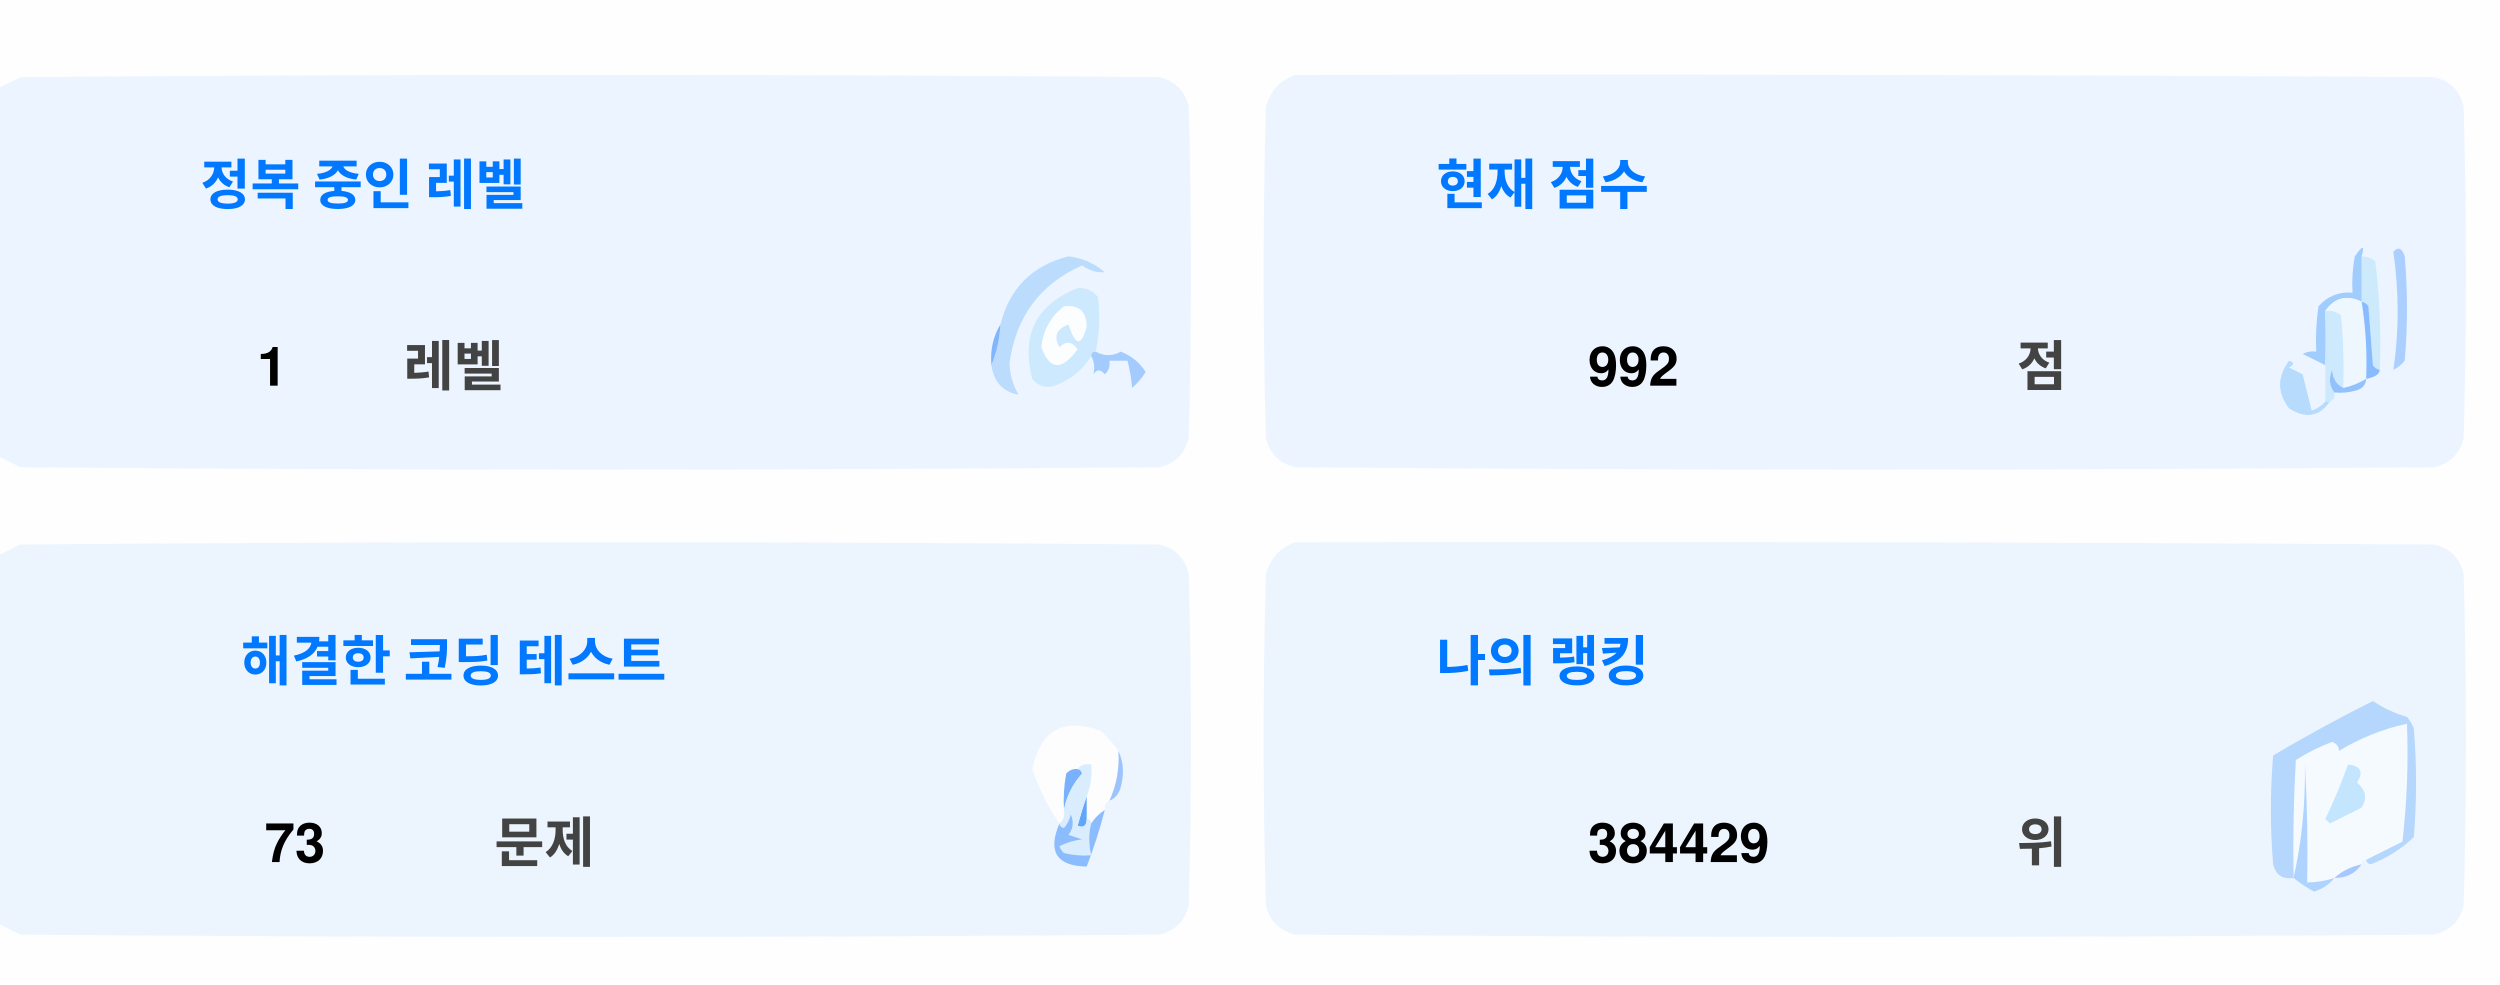
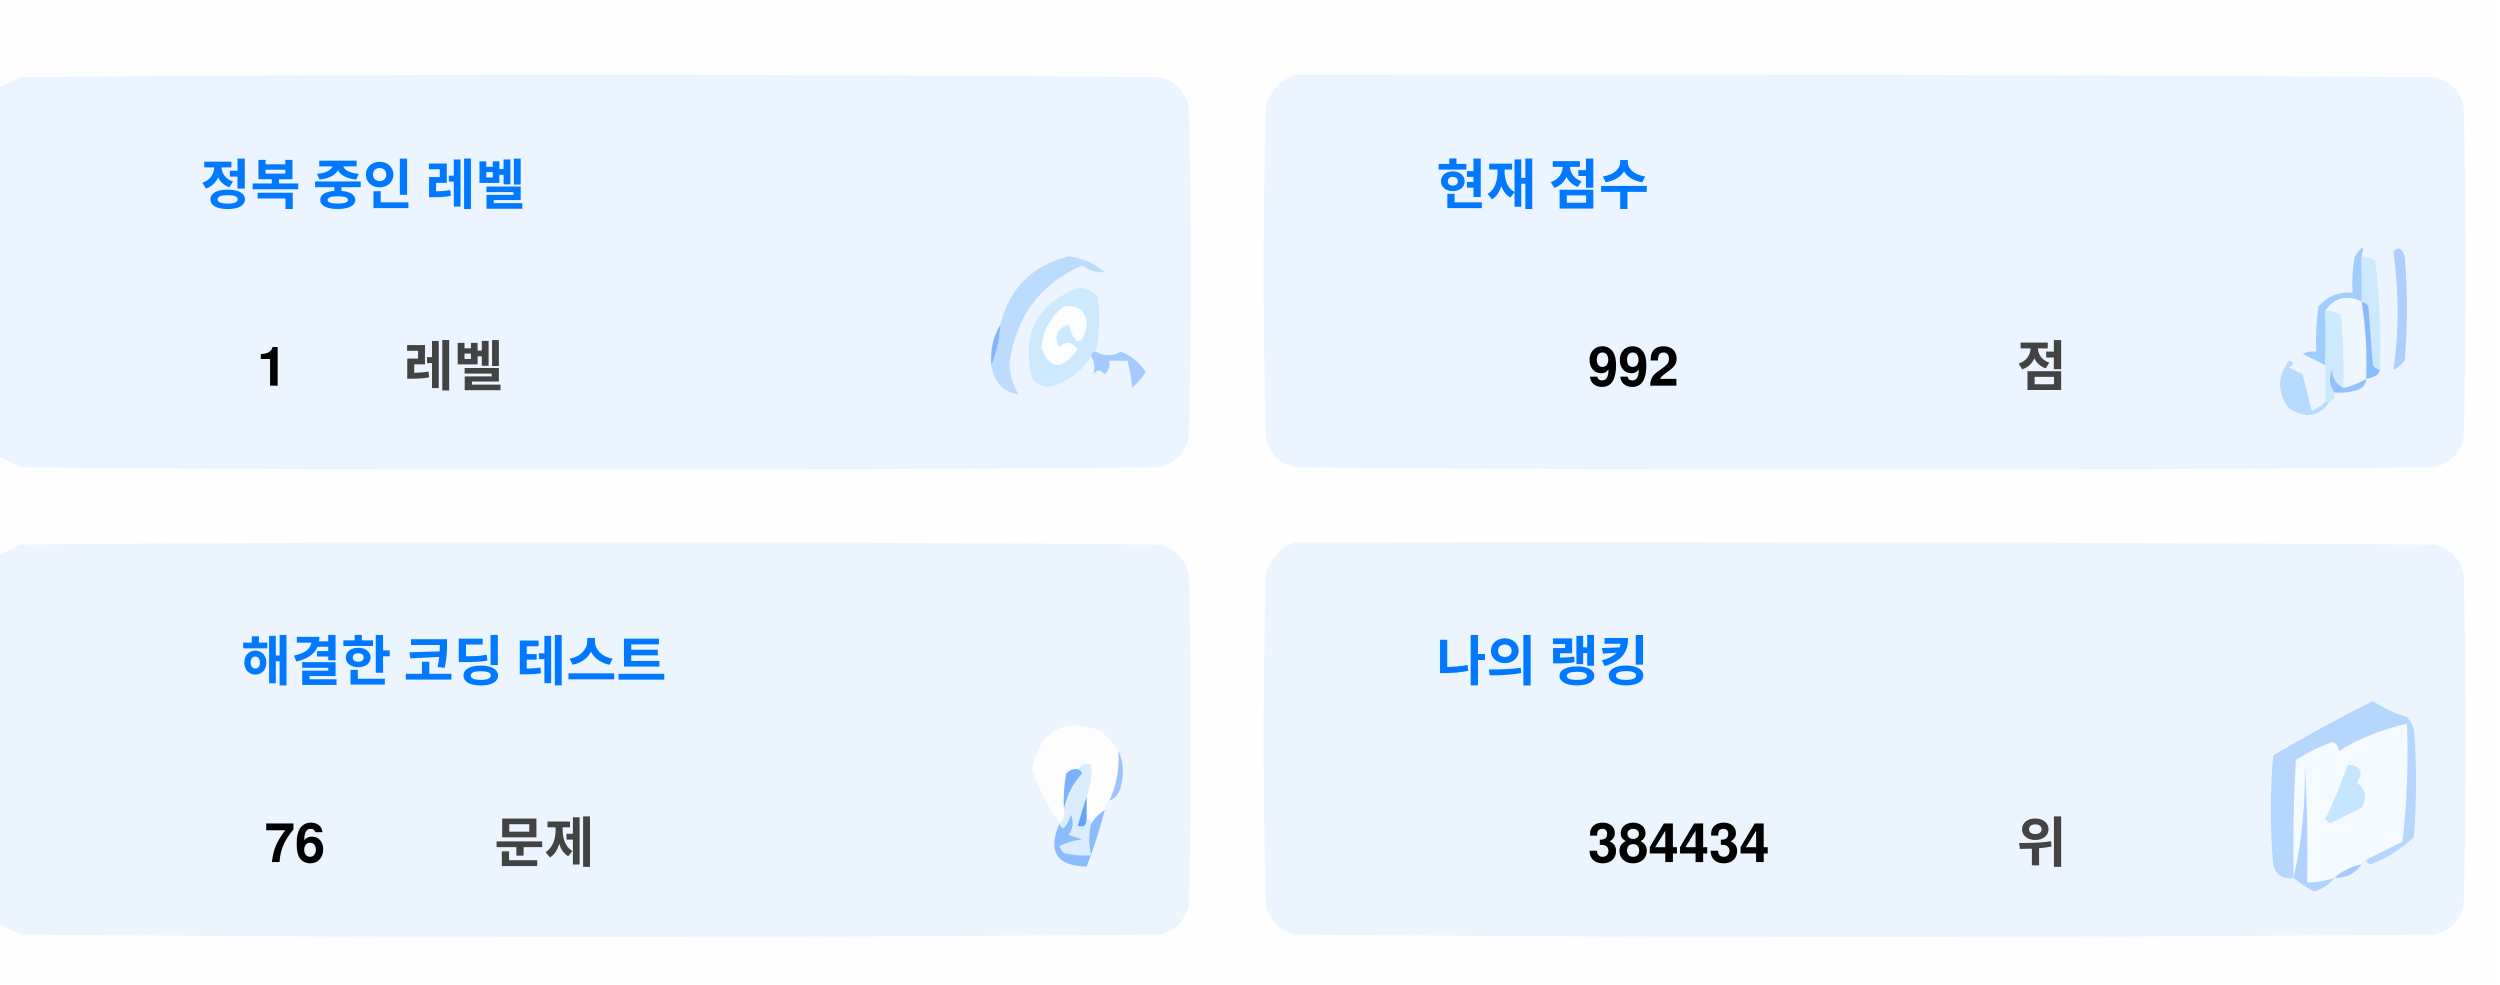
<svg xmlns="http://www.w3.org/2000/svg" version="1.1" width="551px" height="217px" style="shape-rendering:geometricPrecision; text-rendering:geometricPrecision; image-rendering:optimizeQuality; fill-rule:evenodd; clip-rule:evenodd">
  <style>.title {fill: #434343;font-size: 1rem;line-height: 1.5rem;font-weight: bold;font-family: -apple-system, BlinkMacSystemFont, Segoe UI, Helvetica, Arial, sans-serif, Apple Color Emoji, Segoe UI Emoji;}.desc {fill: #434343;font-size: 2.5rem;font-weight: bold;line-height: 1.5rem;font-family: -apple-system, BlinkMacSystemFont, Segoe UI, Helvetica, Arial, sans-serif, Apple Color Emoji, Segoe UI Emoji;}.desc-2 {fill: #434343;font-size: 1rem;font-weight: bold;line-height: 1.5rem;font-family: -apple-system, BlinkMacSystemFont, Segoe UI, Helvetica, Arial, sans-serif, Apple Color Emoji, Segoe UI Emoji;}.text, .desc {animation: twinkling 4s ease-in-out infinite;}@keyframes twinkling {40% { opacity: 1; }50% { opacity: 0.5; }60% { opacity: 1; }70% { opacity: 0.5; }80% { opacity: 1; }}</style>
  <g>
    <path style="opacity:1" fill="#fefefe" d="M -0.5,-0.5 C 183.167,-0.5 366.833,-0.5 550.5,-0.5C 550.5,71.833 550.5,144.167 550.5,216.5C 366.833,216.5 183.167,216.5 -0.5,216.5C -0.5,212.167 -0.5,207.833 -0.5,203.5C 1.14,204.32 2.807,205.153 4.5,206C 88.167,206.667 171.833,206.667 255.5,206C 259,205.167 261.167,203 262,199.5C 262.667,175.167 262.667,150.833 262,126.5C 261.167,123 259,120.833 255.5,120C 171.833,119.333 88.167,119.333 4.5,120C 2.807,120.847 1.14,121.68 -0.5,122.5C -0.5,115.167 -0.5,107.833 -0.5,100.5C 1.14,101.32 2.807,102.153 4.5,103C 88.167,103.667 171.833,103.667 255.5,103C 259,102.167 261.167,100 262,96.5C 262.667,72.167 262.667,47.833 262,23.5C 261.167,20 259,17.833 255.5,17C 171.833,16.333 88.167,16.333 4.5,17C 2.807,17.847 1.14,18.68 -0.5,19.5C -0.5,12.833 -0.5,6.167 -0.5,-0.5 Z" />
  </g>
  <g>
    <path style="opacity:1" fill="#ecf5ff" d="M -0.5,100.5 C -0.5,73.5 -0.5,46.5 -0.5,19.5C 1.14,18.68 2.807,17.847 4.5,17C 88.167,16.333 171.833,16.333 255.5,17C 259,17.833 261.167,20 262,23.5C 262.667,47.833 262.667,72.167 262,96.5C 261.167,100 259,102.167 255.5,103C 171.833,103.667 88.167,103.667 4.5,103C 2.807,102.153 1.14,101.32 -0.5,100.5 Z" />
  </g>
  <g>
    <path style="opacity:1" fill="#ecf5ff" d="M 285.5,16.5 C 369.167,16.333 452.834,16.5 536.5,17C 540,17.833 542.167,20 543,23.5C 543.667,47.833 543.667,72.167 543,96.5C 542.167,100 540,102.167 536.5,103C 452.833,103.667 369.167,103.667 285.5,103C 282,102.167 279.833,100 279,96.5C 278.333,72.167 278.333,47.833 279,23.5C 280.018,19.985 282.185,17.652 285.5,16.5 Z" />
  </g>
  <g>
    <path style="opacity:1" fill="#cdeafd" d="M 520.5,56.5 C 521.583,56.539 522.583,56.873 523.5,57.5C 524.498,65.472 524.831,73.472 524.5,81.5C 523.883,81.389 523.383,81.056 523,80.5C 522.667,76.167 522.333,71.833 522,67.5C 521.617,66.944 521.117,66.611 520.5,66.5C 520.5,63.167 520.5,59.833 520.5,56.5 Z" />
  </g>
  <g>
    <path style="opacity:1" fill="#abcfff" d="M 527.5,55.5 C 528.566,54.308 529.399,54.641 530,56.5C 530.667,64.167 530.667,71.833 530,79.5C 529.311,80.357 528.478,81.023 527.5,81.5C 528.758,73.08 528.758,64.414 527.5,55.5 Z" />
  </g>
  <g>
    <path style="opacity:1" fill="#bbdcfd" d="M 218.5,80.5 C 219.657,77.727 220.324,74.727 220.5,71.5C 222.49,63.51 227.49,58.51 235.5,56.5C 238.528,56.847 241.194,58.014 243.5,60C 241.744,60.141 240.078,59.641 238.5,58.5C 229.247,62.607 223.914,69.773 222.5,80C 222.565,82.526 223.232,84.859 224.5,87C 221.07,86.397 219.07,84.231 218.5,80.5 Z" />
  </g>
  <g>
    <path style="opacity:1" fill="#cde9fd" d="M 241.5,77.5 C 240.833,77.5 240.5,77.833 240.5,78.5C 238.628,81.529 235.961,83.695 232.5,85C 230.536,85.624 228.869,85.124 227.5,83.5C 225.021,73.791 228.354,67.124 237.5,63.5C 239.374,63.39 240.874,64.056 242,65.5C 242.497,69.524 242.331,73.524 241.5,77.5 Z" />
  </g>
  <g>
    <path style="opacity:1" fill="#fcfdfe" d="M 234.5,67.5 C 237.826,67.162 239.493,68.662 239.5,72C 238.334,76.434 237,76.267 235.5,71.5C 232.832,72.515 232.166,74.182 233.5,76.5C 235.017,75.089 236.351,75.256 237.5,77C 234.006,81.771 231.34,81.605 229.5,76.5C 229.904,72.771 231.571,69.771 234.5,67.5 Z" />
  </g>
  <g>
    <path style="opacity:1" fill="#a1ccfe" d="M 520.5,56.5 C 520.5,59.833 520.5,63.167 520.5,66.5C 517.238,64.922 514.572,65.589 512.5,68.5C 512.617,72.81 512.617,76.81 512.5,80.5C 510.86,79.68 509.193,78.847 507.5,78C 508.448,77.517 509.448,77.35 510.5,77.5C 510.335,74.15 510.502,70.817 511,67.5C 512.995,65.253 515.495,64.253 518.5,64.5C 518.336,61.813 518.503,59.146 519,56.5C 520.731,53.969 521.231,53.969 520.5,56.5 Z" />
  </g>
  <g>
    <path style="opacity:1" fill="#cde9fd" d="M 512.5,68.5 C 513.822,68.33 514.989,68.663 516,69.5C 516.499,74.823 516.666,80.156 516.5,85.5C 514.955,84.77 514.122,83.437 514,81.5C 513.22,83.387 513.387,85.054 514.5,86.5C 514.672,87.492 514.338,88.158 513.5,88.5C 513.167,88.5 512.833,88.5 512.5,88.5C 512.5,85.833 512.5,83.167 512.5,80.5C 512.617,76.81 512.617,72.81 512.5,68.5 Z" />
  </g>
  <g>
    <path style="opacity:1" fill="#eef6fe" d="M 520.5,66.5 C 521.407,72.106 521.74,77.773 521.5,83.5C 519.95,84.441 518.284,85.108 516.5,85.5C 516.666,80.156 516.499,74.823 516,69.5C 514.989,68.663 513.822,68.33 512.5,68.5C 514.572,65.589 517.238,64.922 520.5,66.5 Z" />
  </g>
  <g>
    <path style="opacity:1" fill="#88bcff" d="M 520.5,66.5 C 521.117,66.611 521.617,66.944 522,67.5C 522.333,71.833 522.667,76.167 523,80.5C 523.383,81.056 523.883,81.389 524.5,81.5C 524.445,82.469 523.445,83.136 521.5,83.5C 521.74,77.773 521.407,72.106 520.5,66.5 Z" />
  </g>
  <g>
    <path style="opacity:1" fill="#82b5fe" d="M 220.5,71.5 C 220.324,74.727 219.657,77.727 218.5,80.5C 218.215,77.171 218.882,74.171 220.5,71.5 Z" />
  </g>
  <g>
    <path style="opacity:1" fill="#a3cbfe" d="M 240.5,78.5 C 240.5,77.833 240.833,77.5 241.5,77.5C 243.391,78.536 245.224,78.536 247,77.5C 249.391,78.429 251.225,79.929 252.5,82C 251.681,83.319 250.681,84.486 249.5,85.5C 249.409,83.777 249.075,81.777 248.5,79.5C 247.167,79.5 245.833,79.5 244.5,79.5C 244.719,80.675 244.386,81.675 243.5,82.5C 242.575,81.359 241.741,81.359 241,82.5C 241.331,80.981 241.164,79.648 240.5,78.5 Z" />
  </g>
  <g>
    <path style="opacity:1" fill="#b7dbfd" d="M 512.5,88.5 C 512.833,88.5 513.167,88.5 513.5,88.5C 511.199,91.857 508.199,92.357 504.5,90C 501.872,86.535 501.872,83.035 504.5,79.5C 505.696,79.846 505.696,80.346 504.5,81C 505.5,81.5 506.5,82 507.5,82.5C 508.167,85.167 508.833,87.833 509.5,90.5C 510.739,90.058 511.739,89.391 512.5,88.5 Z" />
  </g>
  <g>
    <path style="opacity:1" fill="#92c1fe" d="M 516.5,85.5 C 518.284,85.108 519.95,84.441 521.5,83.5C 521.423,84.75 520.756,85.583 519.5,86C 517.866,86.493 516.199,86.66 514.5,86.5C 513.387,85.054 513.22,83.387 514,81.5C 514.122,83.437 514.955,84.77 516.5,85.5 Z" />
  </g>
  <g>
    <path style="opacity:1" fill="#ecf5fe" d="M -0.5,203.5 C -0.5,176.5 -0.5,149.5 -0.5,122.5C 1.14,121.68 2.807,120.847 4.5,120C 88.167,119.333 171.833,119.333 255.5,120C 259,120.833 261.167,123 262,126.5C 262.667,150.833 262.667,175.167 262,199.5C 261.167,203 259,205.167 255.5,206C 171.833,206.667 88.167,206.667 4.5,206C 2.807,205.153 1.14,204.32 -0.5,203.5 Z" />
  </g>
  <g>
    <path style="opacity:1" fill="#ecf5fe" d="M 285.5,119.5 C 369.167,119.333 452.834,119.5 536.5,120C 540,120.833 542.167,123 543,126.5C 543.667,150.833 543.667,175.167 543,199.5C 542.167,203 540,205.167 536.5,206C 452.833,206.667 369.167,206.667 285.5,206C 282,205.167 279.833,203 279,199.5C 278.333,175.167 278.333,150.833 279,126.5C 280.018,122.985 282.185,120.652 285.5,119.5 Z" />
  </g>
  <g>
    <path style="opacity:1" fill="#fdfdfe" d="M 246.5,165.5 C 246.758,169.367 246.092,173.034 244.5,176.5C 243.662,176.842 243.328,177.508 243.5,178.5C 242.272,179.306 241.272,180.306 240.5,181.5C 240.5,180.833 240.167,180.5 239.5,180.5C 239.5,178.833 239.5,177.167 239.5,175.5C 240.369,173.283 240.702,170.95 240.5,168.5C 239.209,168.263 238.209,168.596 237.5,169.5C 236.504,169.414 235.671,169.748 235,170.5C 234.503,173.146 234.336,175.813 234.5,178.5C 234.737,179.791 234.404,180.791 233.5,181.5C 230.986,177.806 228.986,173.806 227.5,169.5C 229.309,160.957 234.309,158.124 242.5,161C 244.07,162.397 245.404,163.897 246.5,165.5 Z" />
  </g>
  <g>
    <path style="opacity:1" fill="#f5faff" d="M 521.5,189.5 C 520.833,189.5 520.5,189.833 520.5,190.5C 518.181,190.992 516.181,191.992 514.5,193.5C 512.565,194.15 510.565,194.483 508.5,194.5C 508.666,185.827 508.5,177.16 508,168.5C 508.141,177.227 507.308,185.56 505.5,193.5C 505.334,184.827 505.5,176.16 506,167.5C 508.527,165.903 511.194,164.57 514,163.5C 515.011,163.892 515.511,164.559 515.5,165.5C 520.21,162.641 525.21,160.641 530.5,159.5C 530.831,168.192 530.498,176.859 529.5,185.5C 526.807,186.847 524.14,188.18 521.5,189.5 Z" />
  </g>
  <g>
    <path style="opacity:1" fill="#b6d7fd" d="M 521.5,189.5 C 524.14,188.18 526.807,186.847 529.5,185.5C 530.498,176.859 530.831,168.192 530.5,159.5C 525.21,160.641 520.21,162.641 515.5,165.5C 515.511,164.559 515.011,163.892 514,163.5C 511.194,164.57 508.527,165.903 506,167.5C 505.5,176.16 505.334,184.827 505.5,193.5C 503.089,193.863 501.589,192.863 501,190.5C 500.333,182.5 500.333,174.5 501,166.5C 508.173,162.246 515.507,158.246 523,154.5C 525.304,156.068 527.804,157.235 530.5,158C 531.126,158.75 531.626,159.584 532,160.5C 532.667,168.5 532.667,176.5 532,184.5C 529.292,187.111 526.125,189.111 522.5,190.5C 521.893,190.376 521.56,190.043 521.5,189.5 Z" />
  </g>
  <g>
    <path style="opacity:1" fill="#c3e5fe" d="M 517.5,168.5 C 520.317,168.801 520.984,170.134 519.5,172.5C 521.439,174.122 521.772,175.956 520.5,178C 518.167,179.167 515.833,180.333 513.5,181.5C 513.167,181.167 512.833,180.833 512.5,180.5C 514.414,176.515 516.081,172.515 517.5,168.5 Z" />
  </g>
  <g>
    <path style="opacity:1" fill="#7ab1fc" d="M 237.5,169.5 C 238.043,169.56 238.376,169.893 238.5,170.5C 236.395,172.836 235.062,175.503 234.5,178.5C 234.336,175.813 234.503,173.146 235,170.5C 235.671,169.748 236.504,169.414 237.5,169.5 Z" />
  </g>
  <g>
    <path style="opacity:1" fill="#afd3ff" d="M 514.5,193.5 C 513.378,194.947 511.878,195.947 510,196.5C 508.348,195.601 506.848,194.601 505.5,193.5C 507.308,185.56 508.141,177.227 508,168.5C 508.5,177.16 508.666,185.827 508.5,194.5C 510.565,194.483 512.565,194.15 514.5,193.5 Z" />
  </g>
  <g>
    <path style="opacity:1" fill="#9cc3fd" d="M 246.5,165.5 C 247.634,167.966 247.801,170.633 247,173.5C 246.623,174.942 245.79,175.942 244.5,176.5C 246.092,173.034 246.758,169.367 246.5,165.5 Z" />
  </g>
  <g>
    <path style="opacity:1" fill="#62a6fc" d="M 239.5,175.5 C 239.5,177.167 239.5,178.833 239.5,180.5C 239.483,182.028 238.816,182.528 237.5,182C 238.117,179.723 238.784,177.556 239.5,175.5 Z" />
  </g>
  <g>
    <path style="opacity:1" fill="#daedfe" d="M 237.5,169.5 C 238.209,168.596 239.209,168.263 240.5,168.5C 240.702,170.95 240.369,173.283 239.5,175.5C 238.784,177.556 238.117,179.723 237.5,182C 238.816,182.528 239.483,182.028 239.5,180.5C 240.167,180.5 240.5,180.833 240.5,181.5C 239.918,183.669 239.918,186.002 240.5,188.5C 238.473,188.662 236.473,188.495 234.5,188C 234.043,187.586 233.709,187.086 233.5,186.5C 235.078,185.702 236.744,185.202 238.5,185C 237.5,184.667 236.5,184.333 235.5,184C 236.554,182.612 236.72,181.112 236,179.5C 235.751,180.624 235.251,181.624 234.5,182.5C 233.893,182.376 233.56,182.043 233.5,181.5C 234.404,180.791 234.737,179.791 234.5,178.5C 235.062,175.503 236.395,172.836 238.5,170.5C 238.376,169.893 238.043,169.56 237.5,169.5 Z" />
  </g>
  <g>
    <path style="opacity:1" fill="#8bbcfd" d="M 243.5,178.5 C 242.395,182.803 241.062,186.969 239.5,191C 232.857,190.847 230.857,187.68 233.5,181.5C 233.56,182.043 233.893,182.376 234.5,182.5C 235.251,181.624 235.751,180.624 236,179.5C 236.72,181.112 236.554,182.612 235.5,184C 236.5,184.333 237.5,184.667 238.5,185C 236.744,185.202 235.078,185.702 233.5,186.5C 233.709,187.086 234.043,187.586 234.5,188C 236.473,188.495 238.473,188.662 240.5,188.5C 239.918,186.002 239.918,183.669 240.5,181.5C 241.272,180.306 242.272,179.306 243.5,178.5 Z" />
  </g>
  <g>
    <path style="opacity:1" fill="#a4c8ff" d="M 520.5,190.5 C 519.089,192.539 517.089,193.539 514.5,193.5C 516.181,191.992 518.181,190.992 520.5,190.5 Z" />
  </g>
  <text text-anchor="middle" x="80" y="45" class="title" style="fill:#0078ff;" stroke="#none" stroke-width="1">정복 중인 레벨</text>
  <text text-anchor="middle" x="60" y="85" class="desc" style="fill:#000000;" stroke="#none" stroke-width="1">1</text>
  <text text-anchor="middle" x="100" y="85" class="desc-2" style="fill:#434343;" stroke="#none" stroke-width="1">레벨</text>
  <text text-anchor="middle" x="340" y="45" class="title" style="fill:#0078ff;" stroke="#none" stroke-width="1">현재 점수</text>
  <text text-anchor="middle" x="360" y="85" class="desc" style="fill:#000000;" stroke="#none" stroke-width="1">992</text>
  <text text-anchor="middle" x="450" y="85" class="desc-2" style="fill:#434343;" stroke="#none" stroke-width="1">점</text>
  <text text-anchor="middle" x="100" y="150" class="title" style="fill:#0078ff;" stroke="#none" stroke-width="1">해결한 코딩 테스트</text>
-   <text text-anchor="middle" x="65" y="190" class="desc" style="fill:#000000;" stroke="#none" stroke-width="1">73</text>
+   <text text-anchor="middle" x="65" y="190" class="desc" style="fill:#000000;" stroke="#none" stroke-width="1">76</text>
  <text text-anchor="middle" x="120" y="190" class="desc-2" style="fill:#434343;" stroke="#none" stroke-width="1">문제</text>
  <text text-anchor="middle" x="340" y="150" class="title" style="fill:#0078ff;" stroke="#none" stroke-width="1">나의 랭킹</text>
-   <text text-anchor="middle" x="370" y="190" class="desc" style="fill:#000000;" stroke="#none" stroke-width="1">384429</text>
+   <text text-anchor="middle" x="370" y="190" class="desc" style="fill:#000000;" stroke="#none" stroke-width="1">384434</text>
  <text text-anchor="middle" x="450" y="190" class="desc-2" style="fill:#434343;" stroke="#none" stroke-width="1">위</text>
</svg>
